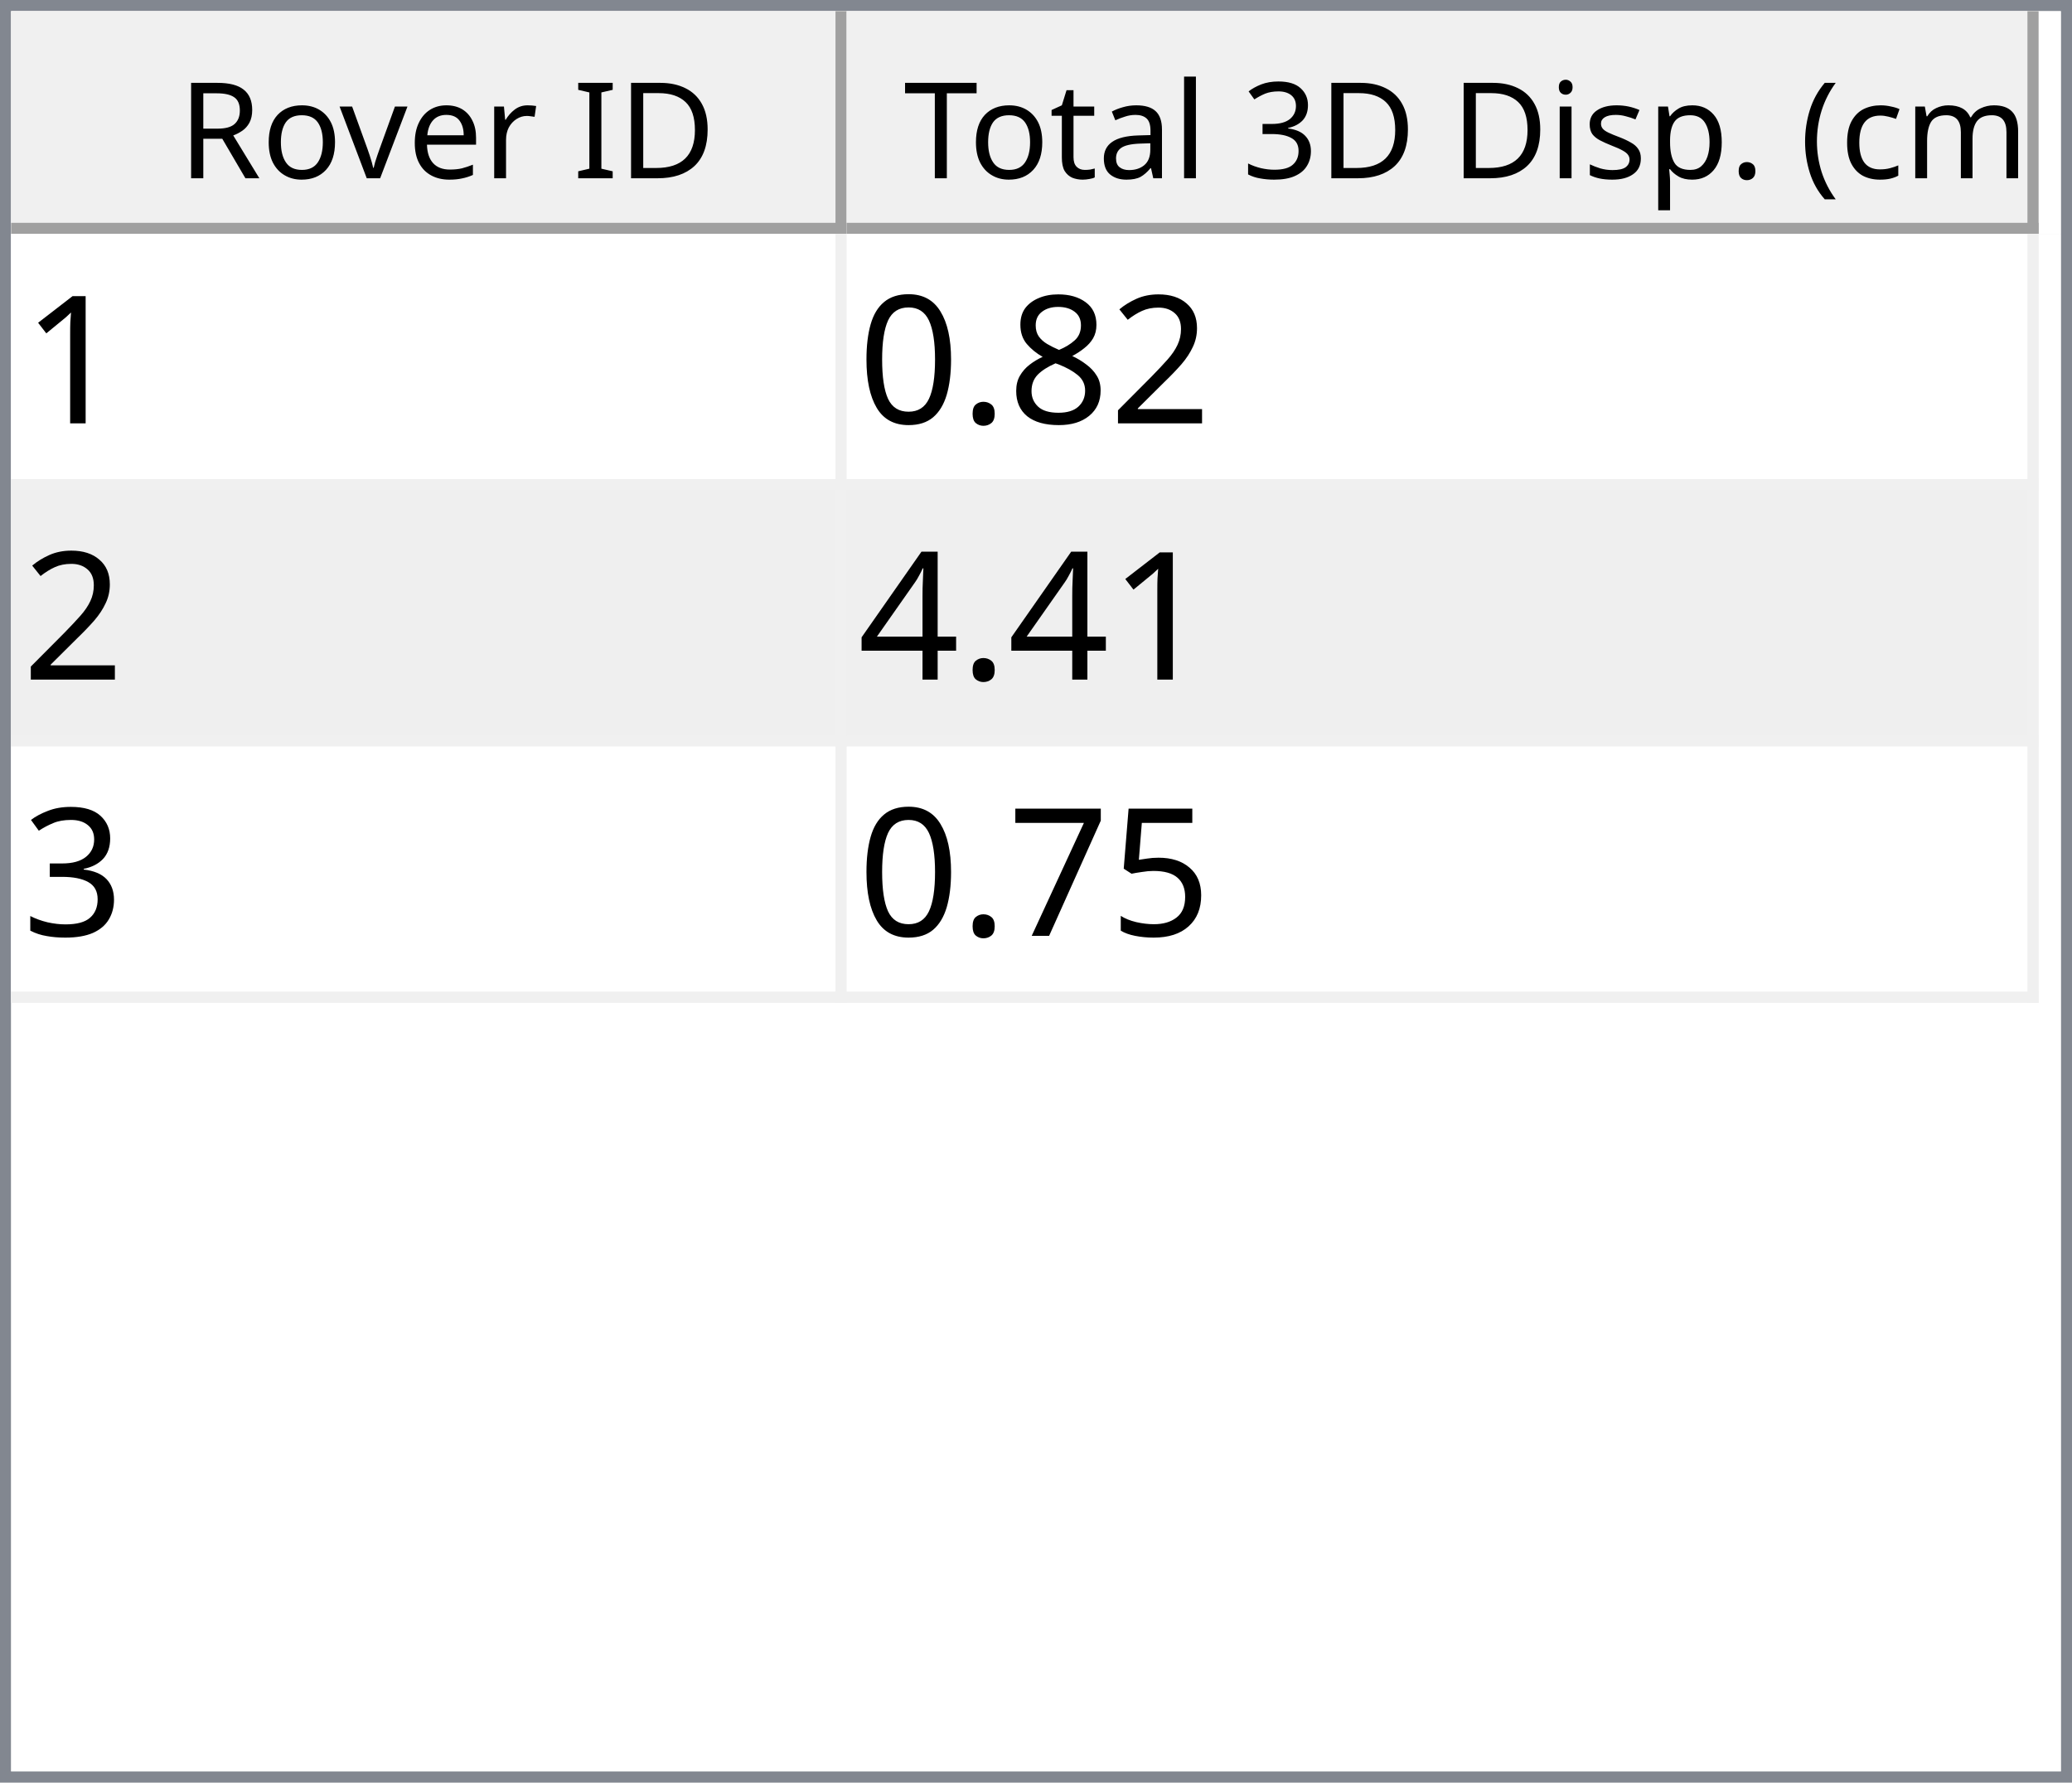
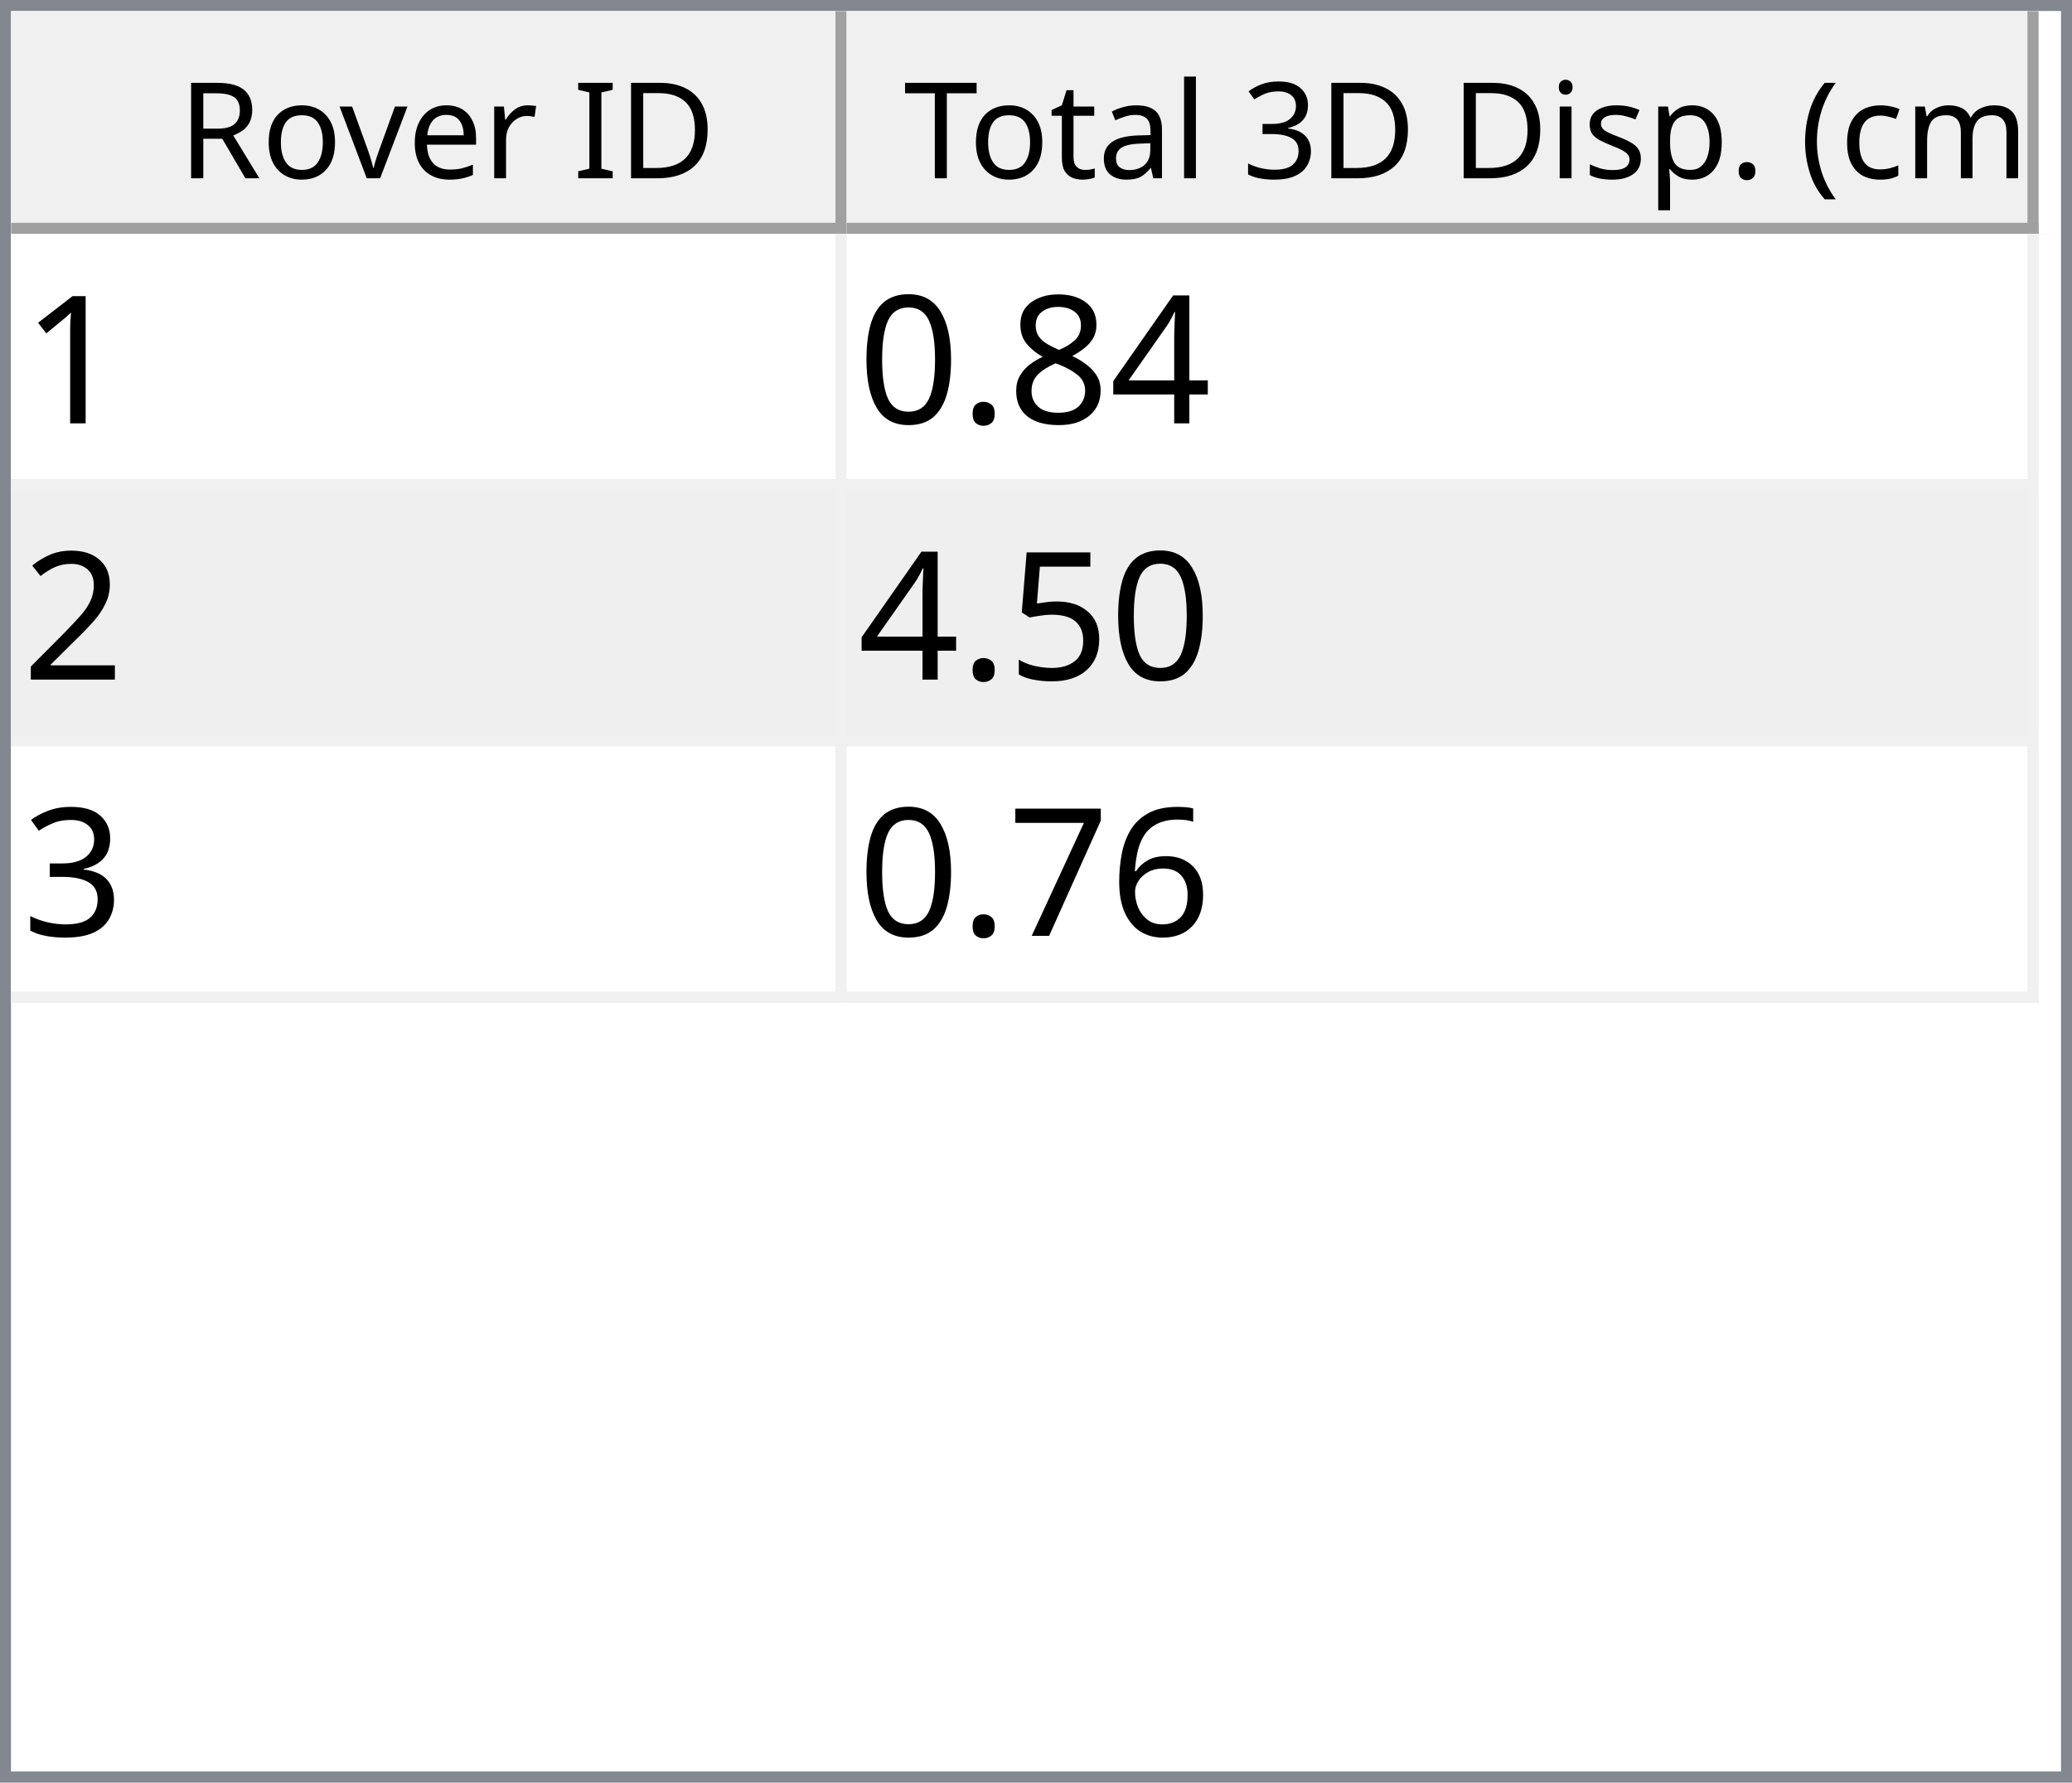
<svg xmlns="http://www.w3.org/2000/svg" style="fill-opacity:1; color-rendering:auto; color-interpolation:auto; text-rendering:auto; stroke:black; stroke-linecap:square; stroke-miterlimit:10; shape-rendering:auto; stroke-opacity:1; fill:black; stroke-dasharray:none; font-weight:normal; stroke-width:1; font-family:'Dialog'; font-style:normal; stroke-linejoin:miter; font-size:12px; stroke-dashoffset:0; image-rendering:auto;" width="186" height="160">
  <defs id="genericDefs" />
  <g>
    <defs id="defs1">
      <clipPath clipPathUnits="userSpaceOnUse" id="clipPath1">
        <path d="M0 0 L186 0 L186 160 L0 160 L0 0 Z" />
      </clipPath>
      <clipPath clipPathUnits="userSpaceOnUse" id="clipPath2">
        <path d="M0 0 L0 160 L186 160 L186 0 Z" />
      </clipPath>
      <clipPath clipPathUnits="userSpaceOnUse" id="clipPath3">
        <path d="M0 0 L0 20 L184 20 L184 0 Z" />
      </clipPath>
      <clipPath clipPathUnits="userSpaceOnUse" id="clipPath4">
        <path d="M0 0 L0 20 L75 20 L75 0 Z" />
      </clipPath>
      <clipPath clipPathUnits="userSpaceOnUse" id="clipPath5">
        <path d="M1 1 L1 19 L74 19 L74 1 Z" />
      </clipPath>
      <clipPath clipPathUnits="userSpaceOnUse" id="clipPath6">
        <path d="M0 0 L0 18 L73 18 L73 0 Z" />
      </clipPath>
      <clipPath clipPathUnits="userSpaceOnUse" id="clipPath7">
        <path d="M-0.5 -0.5 L-0.5 19.5 L74.5 19.5 L74.5 -0.5 Z" />
      </clipPath>
      <clipPath clipPathUnits="userSpaceOnUse" id="clipPath8">
        <path d="M0 0 L0 20 L107 20 L107 0 Z" />
      </clipPath>
      <clipPath clipPathUnits="userSpaceOnUse" id="clipPath9">
        <path d="M1 1 L1 19 L106 19 L106 1 Z" />
      </clipPath>
      <clipPath clipPathUnits="userSpaceOnUse" id="clipPath10">
        <path d="M0 0 L0 18 L105 18 L105 0 Z" />
      </clipPath>
      <clipPath clipPathUnits="userSpaceOnUse" id="clipPath11">
        <path d="M-0.5 -0.5 L-0.5 19.5 L106.5 19.5 L106.5 -0.5 Z" />
      </clipPath>
      <clipPath clipPathUnits="userSpaceOnUse" id="clipPath12">
        <path d="M0 0 L0 138 L184 138 L184 0 Z" />
      </clipPath>
      <clipPath clipPathUnits="userSpaceOnUse" id="clipPath13">
        <path d="M0 0 L0 69 L182 69 L182 0 Z" />
      </clipPath>
      <clipPath clipPathUnits="userSpaceOnUse" id="clipPath14">
        <path d="M-0.5 -0.5 L-0.5 68.5 L181.5 68.5 L181.5 -0.5 Z" />
      </clipPath>
      <clipPath clipPathUnits="userSpaceOnUse" id="clipPath15">
        <path d="M0 0 L0 22 L74 22 L74 0 Z" />
      </clipPath>
      <clipPath clipPathUnits="userSpaceOnUse" id="clipPath16">
        <path d="M0 0 L0 22 L106 22 L106 0 Z" />
      </clipPath>
      <font horiz-adv-x="64.551" id="font1">
        <font-face ascent="107.91" descent="25.098" units-per-em="100" style="font-style:normal; font-family:Segoe UI; font-weight:normal;" />
        <missing-glyph horiz-adv-x="64.551" d="M8.109 0 L8.109 68.266 L56.453 68.266 L56.453 0 L8.109 0 ZM15.328 7.234 L49.219 7.234 L49.219 61.031 L15.328 61.031 L15.328 7.234 Z" />
        <glyph unicode="D" horiz-adv-x="70.117" d="M9.188 0 L9.188 70.016 L28.516 70.016 Q65.531 70.016 65.531 35.891 Q65.531 19.672 55.25 9.836 Q44.969 0 27.734 0 L9.188 0 ZM17.391 62.594 L17.391 7.422 L27.828 7.422 Q41.609 7.422 49.273 14.797 Q56.938 22.172 56.938 35.688 Q56.938 62.594 28.328 62.594 L17.391 62.594 Z" />
        <glyph unicode="I" horiz-adv-x="26.611" d="M17.391 0 L9.188 0 L9.188 70.016 L17.391 70.016 L17.391 0 Z" />
        <glyph unicode=" " horiz-adv-x="27.393" d="" />
        <glyph unicode="r" horiz-adv-x="34.766" d="M34.188 41.891 Q32.078 43.5 28.125 43.5 Q23 43.5 19.555 38.672 Q16.109 33.844 16.109 25.484 L16.109 0 L8.109 0 L8.109 50 L16.109 50 L16.109 39.703 L16.312 39.703 Q18.016 44.969 21.531 47.922 Q25.047 50.875 29.391 50.875 Q32.516 50.875 34.188 50.203 L34.188 41.891 Z" />
        <glyph unicode="e" horiz-adv-x="52.295" d="M48.297 23 L12.984 23 Q13.188 14.656 17.484 10.109 Q21.781 5.562 29.297 5.562 Q37.75 5.562 44.828 11.141 L44.828 3.609 Q38.234 -1.172 27.391 -1.172 Q16.797 -1.172 10.742 5.641 Q4.688 12.453 4.688 24.812 Q4.688 36.469 11.305 43.82 Q17.922 51.172 27.734 51.172 Q37.547 51.172 42.922 44.828 Q48.297 38.484 48.297 27.203 L48.297 23 ZM40.094 29.781 Q40.047 36.719 36.75 40.578 Q33.453 44.438 27.594 44.438 Q21.922 44.438 17.969 40.383 Q14.016 36.328 13.094 29.781 L40.094 29.781 Z" />
        <glyph unicode="v" horiz-adv-x="47.9" d="M47.406 50 L27.484 0 L19.625 0 L0.688 50 L9.469 50 L22.172 13.672 Q23.578 9.672 23.922 6.688 L24.125 6.688 Q24.609 10.453 25.688 13.484 L38.969 50 L47.406 50 Z" />
        <glyph unicode="o" horiz-adv-x="58.594" d="M29 -1.172 Q17.922 -1.172 11.305 5.836 Q4.688 12.844 4.688 24.422 Q4.688 37.016 11.57 44.094 Q18.453 51.172 30.172 51.172 Q41.359 51.172 47.633 44.289 Q53.906 37.406 53.906 25.203 Q53.906 13.234 47.141 6.031 Q40.375 -1.172 29 -1.172 ZM29.594 44.438 Q21.875 44.438 17.383 39.188 Q12.891 33.938 12.891 24.703 Q12.891 15.828 17.43 10.695 Q21.969 5.562 29.594 5.562 Q37.359 5.562 41.531 10.594 Q45.703 15.625 45.703 24.906 Q45.703 34.281 41.531 39.359 Q37.359 44.438 29.594 44.438 Z" />
        <glyph unicode="R" horiz-adv-x="59.814" d="M59.375 0 L49.609 0 L37.891 19.625 Q36.281 22.359 34.766 24.289 Q33.25 26.219 31.664 27.438 Q30.078 28.656 28.25 29.219 Q26.422 29.781 24.125 29.781 L17.391 29.781 L17.391 0 L9.188 0 L9.188 70.016 L30.078 70.016 Q34.672 70.016 38.555 68.867 Q42.438 67.719 45.289 65.375 Q48.141 63.031 49.758 59.547 Q51.375 56.062 51.375 51.375 Q51.375 47.703 50.273 44.656 Q49.172 41.609 47.148 39.211 Q45.125 36.812 42.266 35.133 Q39.406 33.453 35.844 32.516 L35.844 32.328 Q37.594 31.547 38.891 30.547 Q40.188 29.547 41.359 28.18 Q42.531 26.812 43.68 25.078 Q44.828 23.344 46.234 21.047 L59.375 0 ZM17.391 62.594 L17.391 37.203 L28.516 37.203 Q31.594 37.203 34.203 38.133 Q36.812 39.062 38.719 40.797 Q40.625 42.531 41.703 45.047 Q42.781 47.562 42.781 50.688 Q42.781 56.297 39.141 59.445 Q35.5 62.594 28.609 62.594 L17.391 62.594 Z" />
        <glyph unicode=")" horiz-adv-x="30.176" d="M8.297 -15.922 L1.172 -15.922 Q16.406 2.344 16.406 26.812 Q16.406 51.469 1.078 70.016 L8.297 70.016 Q23.531 52.156 23.531 26.703 Q23.531 1.375 8.297 -15.922 Z" />
        <glyph unicode="m" horiz-adv-x="86.133" d="M79.109 0 L71.094 0 L71.094 28.719 Q71.094 37.016 68.531 40.727 Q65.969 44.438 59.906 44.438 Q54.781 44.438 51.195 39.75 Q47.609 35.062 47.609 28.516 L47.609 0 L39.594 0 L39.594 29.688 Q39.594 44.438 28.219 44.438 Q22.953 44.438 19.531 40.016 Q16.109 35.594 16.109 28.516 L16.109 0 L8.109 0 L8.109 50 L16.109 50 L16.109 42.094 L16.312 42.094 Q21.625 51.172 31.844 51.172 Q36.969 51.172 40.773 48.312 Q44.578 45.453 46 40.828 Q51.562 51.172 62.594 51.172 Q79.109 51.172 79.109 30.812 L79.109 0 Z" />
        <glyph unicode="c" horiz-adv-x="46.191" d="M42.188 2.297 Q36.422 -1.172 28.516 -1.172 Q17.828 -1.172 11.258 5.789 Q4.688 12.75 4.688 23.828 Q4.688 36.188 11.766 43.68 Q18.844 51.172 30.672 51.172 Q37.25 51.172 42.281 48.734 L42.281 40.531 Q36.719 44.438 30.375 44.438 Q22.703 44.438 17.797 38.945 Q12.891 33.453 12.891 24.516 Q12.891 15.719 17.508 10.641 Q22.125 5.562 29.891 5.562 Q36.422 5.562 42.188 9.906 L42.188 2.297 Z" />
        <glyph unicode="(" horiz-adv-x="30.176" d="M29.109 -15.922 L21.969 -15.922 Q6.844 1.375 6.844 26.703 Q6.844 52.156 21.969 70.016 L29.203 70.016 Q13.875 51.469 13.875 26.812 Q13.875 2.344 29.109 -15.922 Z" />
        <glyph unicode="." horiz-adv-x="21.68" d="M10.891 -1.078 Q8.641 -1.078 7.055 0.539 Q5.469 2.156 5.469 4.391 Q5.469 6.641 7.055 8.273 Q8.641 9.906 10.891 9.906 Q13.188 9.906 14.797 8.273 Q16.406 6.641 16.406 4.391 Q16.406 2.156 14.797 0.539 Q13.188 -1.078 10.891 -1.078 Z" />
        <glyph unicode="p" horiz-adv-x="58.789" d="M16.312 7.234 L16.109 7.234 L16.109 -23 L8.109 -23 L8.109 50 L16.109 50 L16.109 41.219 L16.312 41.219 Q22.219 51.172 33.594 51.172 Q43.266 51.172 48.688 44.461 Q54.109 37.75 54.109 26.469 Q54.109 13.922 48 6.375 Q41.891 -1.172 31.297 -1.172 Q21.578 -1.172 16.312 7.234 ZM16.109 27.391 L16.109 20.406 Q16.109 14.203 20.141 9.883 Q24.172 5.562 30.375 5.562 Q37.641 5.562 41.773 11.133 Q45.906 16.703 45.906 26.609 Q45.906 34.969 42.047 39.703 Q38.188 44.438 31.594 44.438 Q24.609 44.438 20.359 39.578 Q16.109 34.719 16.109 27.391 Z" />
        <glyph unicode="s" horiz-adv-x="42.432" d="M5.078 1.812 L5.078 10.406 Q11.625 5.562 19.484 5.562 Q30.031 5.562 30.031 12.594 Q30.031 14.594 29.125 15.992 Q28.219 17.391 26.68 18.461 Q25.141 19.531 23.07 20.383 Q21 21.234 18.609 22.172 Q15.281 23.484 12.766 24.828 Q10.25 26.172 8.57 27.859 Q6.891 29.547 6.031 31.695 Q5.172 33.844 5.172 36.719 Q5.172 40.234 6.789 42.945 Q8.406 45.656 11.086 47.484 Q13.766 49.312 17.211 50.242 Q20.656 51.172 24.312 51.172 Q30.812 51.172 35.938 48.922 L35.938 40.828 Q30.422 44.438 23.25 44.438 Q21 44.438 19.195 43.922 Q17.391 43.406 16.094 42.477 Q14.797 41.547 14.086 40.258 Q13.375 38.969 13.375 37.406 Q13.375 35.453 14.086 34.133 Q14.797 32.812 16.164 31.789 Q17.531 30.766 19.484 29.938 Q21.438 29.109 23.922 28.125 Q27.25 26.859 29.883 25.516 Q32.516 24.172 34.375 22.484 Q36.234 20.797 37.234 18.602 Q38.234 16.406 38.234 13.375 Q38.234 9.672 36.602 6.938 Q34.969 4.203 32.234 2.398 Q29.5 0.594 25.93 -0.289 Q22.359 -1.172 18.453 -1.172 Q10.75 -1.172 5.078 1.812 Z" />
        <glyph unicode="i" horiz-adv-x="24.219" d="M12.203 62.703 Q10.062 62.703 8.547 64.164 Q7.031 65.625 7.031 67.875 Q7.031 70.125 8.547 71.609 Q10.062 73.094 12.203 73.094 Q14.406 73.094 15.945 71.609 Q17.484 70.125 17.484 67.875 Q17.484 65.719 15.945 64.211 Q14.406 62.703 12.203 62.703 ZM16.109 0 L8.109 0 L8.109 50 L16.109 50 L16.109 0 Z" />
        <glyph unicode="3" horiz-adv-x="53.906" d="M46.531 19.828 Q46.531 15.094 44.75 11.211 Q42.969 7.328 39.719 4.57 Q36.469 1.812 31.93 0.297 Q27.391 -1.219 21.922 -1.219 Q11.922 -1.219 6 2.594 L6 11.188 Q13.094 5.609 22.219 5.609 Q25.875 5.609 28.828 6.539 Q31.781 7.469 33.906 9.227 Q36.031 10.984 37.18 13.477 Q38.328 15.969 38.328 19.094 Q38.328 32.812 18.797 32.812 L12.984 32.812 L12.984 39.594 L18.5 39.594 Q35.797 39.594 35.797 52.484 Q35.797 64.406 22.609 64.406 Q15.188 64.406 8.688 59.422 L8.688 67.188 Q15.375 71.188 24.609 71.188 Q29 71.188 32.57 69.969 Q36.141 68.75 38.68 66.555 Q41.219 64.359 42.609 61.281 Q44 58.203 44 54.5 Q44 40.672 30.031 36.719 L30.031 36.531 Q33.594 36.141 36.625 34.797 Q39.656 33.453 41.852 31.305 Q44.047 29.156 45.289 26.25 Q46.531 23.344 46.531 19.828 Z" />
        <glyph unicode="l" horiz-adv-x="24.219" d="M16.109 0 L8.109 0 L8.109 74.031 L16.109 74.031 L16.109 0 Z" />
        <glyph unicode="a" horiz-adv-x="50.879" d="M43.891 0 L35.891 0 L35.891 7.812 L35.688 7.812 Q30.469 -1.172 20.312 -1.172 Q12.844 -1.172 8.617 2.781 Q4.391 6.734 4.391 13.281 Q4.391 27.297 20.906 29.594 L35.891 31.688 Q35.891 44.438 25.594 44.438 Q16.547 44.438 9.281 38.281 L9.281 46.484 Q16.656 51.172 26.266 51.172 Q43.891 51.172 43.891 32.516 L43.891 0 ZM35.891 25.297 L23.828 23.641 Q18.266 22.859 15.43 20.875 Q12.594 18.891 12.594 13.875 Q12.594 10.203 15.211 7.883 Q17.828 5.562 22.172 5.562 Q28.125 5.562 32.008 9.742 Q35.891 13.922 35.891 20.312 L35.891 25.297 Z" />
        <glyph unicode="t" horiz-adv-x="33.887" d="M31.297 0.484 Q28.469 -1.078 23.828 -1.078 Q10.688 -1.078 10.688 13.578 L10.688 43.172 L2.094 43.172 L2.094 50 L10.688 50 L10.688 62.203 L18.703 64.797 L18.703 50 L31.297 50 L31.297 43.172 L18.703 43.172 L18.703 14.984 Q18.703 9.969 20.414 7.82 Q22.125 5.672 26.078 5.672 Q29.109 5.672 31.297 7.328 L31.297 0.484 Z" />
        <glyph unicode="T" horiz-adv-x="52.393" d="M50.594 62.594 L30.375 62.594 L30.375 0 L22.172 0 L22.172 62.594 L2 62.594 L2 70.016 L50.594 70.016 L50.594 62.594 Z" />
      </font>
      <font horiz-adv-x="75.0" id="font2">
        <font-face ascent="100.537" descent="21.973" units-per-em="100" style="font-style:normal; font-family:sans-serif; font-weight:normal;" />
        <missing-glyph horiz-adv-x="75.0" d="M12.5 0 L12.5 62.5 L62.5 62.5 L62.5 0 L12.5 0 ZM14.062 1.562 L60.938 1.562 L60.938 60.938 L14.062 60.938 L14.062 1.562 Z" />
        <glyph unicode="1" horiz-adv-x="55.615" d="M37.25 0 L28.469 0 L28.469 56 Q25.297 52.984 20.141 49.953 Q14.984 46.922 10.891 45.406 L10.891 53.906 Q18.266 57.375 23.781 62.305 Q29.297 67.234 31.594 71.875 L37.25 71.875 L37.25 0 Z" />
-         <glyph unicode="2" horiz-adv-x="55.615" d="M50.344 8.453 L50.344 0 L3.031 0 Q2.938 3.172 4.047 6.109 Q5.859 10.938 9.836 15.625 Q13.812 20.312 21.344 26.469 Q33.016 36.031 37.117 41.625 Q41.219 47.219 41.219 52.203 Q41.219 57.422 37.477 61.008 Q33.734 64.594 27.734 64.594 Q21.391 64.594 17.578 60.789 Q13.766 56.984 13.719 50.25 L4.688 51.172 Q5.609 61.281 11.664 66.578 Q17.719 71.875 27.938 71.875 Q38.234 71.875 44.242 66.164 Q50.25 60.453 50.25 52 Q50.25 47.703 48.492 43.555 Q46.734 39.406 42.656 34.812 Q38.578 30.219 29.109 22.219 Q21.188 15.578 18.945 13.211 Q16.703 10.844 15.234 8.453 L50.344 8.453 Z" />
+         <glyph unicode="4" horiz-adv-x="55.615" d="M32.328 0 L32.328 17.141 L1.266 17.141 L1.266 25.203 L33.938 71.578 L41.109 71.578 L41.109 25.203 L50.781 25.203 L50.781 17.141 L41.109 17.141 L41.109 0 L32.328 0 ZM32.328 25.203 L32.328 57.469 L9.906 25.203 L32.328 25.203 Z" />
        <glyph unicode="8" horiz-adv-x="55.615" d="M17.672 38.812 Q12.203 40.828 9.57 44.539 Q6.938 48.25 6.938 53.422 Q6.938 61.234 12.555 66.555 Q18.172 71.875 27.484 71.875 Q36.859 71.875 42.578 66.43 Q48.297 60.984 48.297 53.172 Q48.297 48.188 45.68 44.508 Q43.062 40.828 37.75 38.812 Q44.344 36.672 47.781 31.883 Q51.219 27.094 51.219 20.453 Q51.219 11.281 44.727 5.031 Q38.234 -1.219 27.641 -1.219 Q17.047 -1.219 10.547 5.055 Q4.047 11.328 4.047 20.703 Q4.047 27.688 7.594 32.398 Q11.141 37.109 17.672 38.812 ZM15.922 53.719 Q15.922 48.641 19.195 45.414 Q22.469 42.188 27.688 42.188 Q32.766 42.188 36.016 45.383 Q39.266 48.578 39.266 53.219 Q39.266 58.062 35.914 61.359 Q32.562 64.656 27.594 64.656 Q22.562 64.656 19.242 61.43 Q15.922 58.203 15.922 53.719 ZM13.094 20.656 Q13.094 16.891 14.875 13.375 Q16.656 9.859 20.172 7.93 Q23.688 6 27.734 6 Q34.031 6 38.133 10.055 Q42.234 14.109 42.234 20.359 Q42.234 26.703 38.016 30.859 Q33.797 35.016 27.438 35.016 Q21.234 35.016 17.164 30.914 Q13.094 26.812 13.094 20.656 Z" />
        <glyph unicode="." horiz-adv-x="27.783" d="M9.078 0 L9.078 10.016 L19.094 10.016 L19.094 0 L9.078 0 Z" />
        <glyph unicode="0" horiz-adv-x="55.615" d="M4.156 35.297 Q4.156 48 6.766 55.742 Q9.375 63.484 14.523 67.68 Q19.672 71.875 27.484 71.875 Q33.25 71.875 37.594 69.555 Q41.938 67.234 44.773 62.867 Q47.609 58.5 49.219 52.227 Q50.828 45.953 50.828 35.297 Q50.828 22.703 48.242 14.969 Q45.656 7.234 40.508 3.008 Q35.359 -1.219 27.484 -1.219 Q17.141 -1.219 11.234 6.203 Q4.156 15.141 4.156 35.297 ZM13.188 35.297 Q13.188 17.672 17.312 11.836 Q21.438 6 27.484 6 Q33.547 6 37.672 11.859 Q41.797 17.719 41.797 35.297 Q41.797 52.984 37.672 58.789 Q33.547 64.594 27.391 64.594 Q21.344 64.594 17.719 59.469 Q13.188 52.938 13.188 35.297 Z" />
-         <glyph unicode="4" horiz-adv-x="55.615" d="M32.328 0 L32.328 17.141 L1.266 17.141 L1.266 25.203 L33.938 71.578 L41.109 71.578 L41.109 25.203 L50.781 25.203 L50.781 17.141 L41.109 17.141 L41.109 0 L32.328 0 ZM32.328 25.203 L32.328 57.469 L9.906 25.203 L32.328 25.203 Z" />
+         <glyph unicode="2" horiz-adv-x="55.615" d="M50.344 8.453 L50.344 0 L3.031 0 Q2.938 3.172 4.047 6.109 Q5.859 10.938 9.836 15.625 Q13.812 20.312 21.344 26.469 Q33.016 36.031 37.117 41.625 Q41.219 47.219 41.219 52.203 Q41.219 57.422 37.477 61.008 Q33.734 64.594 27.734 64.594 Q21.391 64.594 17.578 60.789 Q13.766 56.984 13.719 50.25 L4.688 51.172 Q5.609 61.281 11.664 66.578 Q17.719 71.875 27.938 71.875 Q38.234 71.875 44.242 66.164 Q50.25 60.453 50.25 52 Q50.25 47.703 48.492 43.555 Q46.734 39.406 42.656 34.812 Q38.578 30.219 29.109 22.219 Q21.188 15.578 18.945 13.211 Q16.703 10.844 15.234 8.453 L50.344 8.453 Z" />
+         <glyph unicode="5" horiz-adv-x="55.615" d="M4.156 18.75 L13.375 19.531 Q14.406 12.797 18.141 9.398 Q21.875 6 27.156 6 Q33.5 6 37.891 10.789 Q42.281 15.578 42.281 23.484 Q42.281 31 38.062 35.352 Q33.844 39.703 27 39.703 Q22.75 39.703 19.336 37.773 Q15.922 35.844 13.969 32.766 L5.719 33.844 L12.641 70.609 L48.25 70.609 L48.25 62.203 L19.672 62.203 L15.828 42.969 Q22.266 47.469 29.344 47.469 Q38.719 47.469 45.164 40.969 Q51.609 34.469 51.609 24.266 Q51.609 14.547 45.953 7.469 Q39.062 -1.219 27.156 -1.219 Q17.391 -1.219 11.211 4.25 Q5.031 9.719 4.156 18.75 Z" />
        <glyph unicode="3" horiz-adv-x="55.615" d="M4.203 18.891 L12.984 20.062 Q14.5 12.594 18.141 9.297 Q21.781 6 27 6 Q33.203 6 37.477 10.297 Q41.75 14.594 41.75 20.953 Q41.75 27 37.797 30.93 Q33.844 34.859 27.734 34.859 Q25.25 34.859 21.531 33.891 L22.516 41.609 Q23.391 41.5 23.922 41.5 Q29.547 41.5 34.039 44.43 Q38.531 47.359 38.531 53.469 Q38.531 58.297 35.258 61.477 Q31.984 64.656 26.812 64.656 Q21.688 64.656 18.266 61.43 Q14.844 58.203 13.875 51.766 L5.078 53.328 Q6.688 62.156 12.398 67.016 Q18.109 71.875 26.609 71.875 Q32.469 71.875 37.398 69.359 Q42.328 66.844 44.945 62.5 Q47.562 58.156 47.562 53.266 Q47.562 48.641 45.07 44.828 Q42.578 41.016 37.703 38.766 Q44.047 37.312 47.562 32.695 Q51.078 28.078 51.078 21.141 Q51.078 11.766 44.242 5.25 Q37.406 -1.266 26.953 -1.266 Q17.531 -1.266 11.305 4.352 Q5.078 9.969 4.203 18.891 Z" />
-         <glyph unicode="5" horiz-adv-x="55.615" d="M4.156 18.75 L13.375 19.531 Q14.406 12.797 18.141 9.398 Q21.875 6 27.156 6 Q33.5 6 37.891 10.789 Q42.281 15.578 42.281 23.484 Q42.281 31 38.062 35.352 Q33.844 39.703 27 39.703 Q22.75 39.703 19.336 37.773 Q15.922 35.844 13.969 32.766 L5.719 33.844 L12.641 70.609 L48.25 70.609 L48.25 62.203 L19.672 62.203 L15.828 42.969 Q22.266 47.469 29.344 47.469 Q38.719 47.469 45.164 40.969 Q51.609 34.469 51.609 24.266 Q51.609 14.547 45.953 7.469 Q39.062 -1.219 27.156 -1.219 Q17.391 -1.219 11.211 4.25 Q5.031 9.719 4.156 18.75 Z" />
+         <glyph unicode="6" horiz-adv-x="55.615" d="M49.75 54.047 L41.016 53.375 Q39.844 58.547 37.703 60.891 Q34.125 64.656 28.906 64.656 Q24.703 64.656 21.531 62.312 Q17.391 59.281 14.992 53.469 Q12.594 47.656 12.5 36.922 Q15.672 41.75 20.266 44.094 Q24.859 46.438 29.891 46.438 Q38.672 46.438 44.852 39.969 Q51.031 33.5 51.031 23.25 Q51.031 16.5 48.125 10.719 Q45.219 4.938 40.141 1.859 Q35.062 -1.219 28.609 -1.219 Q17.625 -1.219 10.695 6.859 Q3.766 14.938 3.766 33.5 Q3.766 54.25 11.422 63.672 Q18.109 71.875 29.438 71.875 Q37.891 71.875 43.289 67.141 Q48.688 62.406 49.75 54.047 ZM13.875 23.188 Q13.875 18.656 15.797 14.508 Q17.719 10.359 21.188 8.18 Q24.656 6 28.469 6 Q34.031 6 38.039 10.492 Q42.047 14.984 42.047 22.703 Q42.047 30.125 38.086 34.398 Q34.125 38.672 28.125 38.672 Q22.172 38.672 18.023 34.398 Q13.875 30.125 13.875 23.188 Z" />
        <glyph unicode="7" horiz-adv-x="55.615" d="M4.734 62.203 L4.734 70.656 L51.078 70.656 L51.078 63.812 Q44.234 56.547 37.523 44.484 Q30.812 32.422 27.156 19.672 Q24.516 10.688 23.781 0 L14.75 0 Q14.891 8.453 18.062 20.414 Q21.234 32.375 27.172 43.484 Q33.109 54.594 39.797 62.203 L4.734 62.203 Z" />
      </font>
    </defs>
    <g style="fill:white; stroke:white;">
      <rect x="0" y="0" width="186" style="clip-path:url(#clipPath1); stroke:none;" height="160" />
    </g>
    <g style="fill:white; text-rendering:optimizeSpeed; color-rendering:optimizeSpeed; image-rendering:optimizeSpeed; shape-rendering:crispEdges; stroke:white; color-interpolation:sRGB;">
      <rect x="0" width="186" height="160" y="0" style="stroke:none;" />
      <path style="stroke:none;" d="M0 160 L186 160 L186 0 L0 0 Z" />
    </g>
    <g style="fill:rgb(240,240,240); font-family:'Segoe UI'; stroke:rgb(240,240,240);">
      <rect x="0" y="0" width="186" style="clip-path:url(#clipPath2); stroke:none;" height="160" />
    </g>
    <g style="fill:rgb(130,135,144); font-family:'Segoe UI'; stroke:rgb(130,135,144);">
      <path d="M0 0 L186 0 L186 160 L0 160 L0 0 ZM1 1 L185 1 L185 159 L1 159 L1 1 Z" style="fill-rule:evenodd; clip-path:url(#clipPath2); stroke:none;" />
    </g>
    <g style="fill:white; font-family:'Segoe UI'; stroke:white;" transform="translate(1,1)">
      <rect x="0" y="0" width="184" style="clip-path:url(#clipPath3); stroke:none;" height="20" />
    </g>
    <g style="fill:rgb(240,240,240); font-family:'Segoe UI'; stroke:rgb(240,240,240);" transform="translate(1,1)">
      <rect x="0" y="0" width="75" style="clip-path:url(#clipPath4); stroke:none;" height="20" />
    </g>
    <g style="font-family:'Segoe UI';" transform="translate(2,2)">
      <text x="14" xml:space="preserve" y="14" style="clip-path:url(#clipPath6); stroke:none;">Rover ID</text>
    </g>
    <g style="fill:rgb(160,160,160); font-family:'Segoe UI'; stroke:rgb(160,160,160); stroke-linejoin:bevel;" transform="translate(1.5,1.5)">
      <line x1="74" x2="74" y1="0" style="fill:none; clip-path:url(#clipPath7);" y2="19" />
    </g>
    <g style="fill:rgb(160,160,160); font-family:'Segoe UI'; stroke:rgb(160,160,160); stroke-linejoin:bevel;" transform="matrix(1,0,0,1,1,1) translate(0.5,0.5)">
      <line x1="0" x2="74" y1="19" style="fill:none; clip-path:url(#clipPath7);" y2="19" />
    </g>
    <g style="fill:rgb(240,240,240); font-family:'Segoe UI'; stroke:rgb(240,240,240);" transform="translate(76,1)">
      <rect x="0" y="0" width="107" style="clip-path:url(#clipPath8); stroke:none;" height="20" />
    </g>
    <g style="font-family:'Segoe UI';" transform="translate(77,2)">
      <text x="1" xml:space="preserve" y="14" style="clip-path:url(#clipPath10); stroke:none;"> Total 3D Disp. (cm)</text>
    </g>
    <g style="fill:rgb(160,160,160); font-family:'Segoe UI'; stroke:rgb(160,160,160); stroke-linejoin:bevel;" transform="translate(76.5,1.5)">
      <line x1="106" x2="106" y1="0" style="fill:none; clip-path:url(#clipPath11);" y2="19" />
    </g>
    <g style="fill:rgb(160,160,160); font-family:'Segoe UI'; stroke:rgb(160,160,160); stroke-linejoin:bevel;" transform="matrix(1,0,0,1,76,1) translate(0.5,0.5)">
      <line x1="0" x2="106" y1="19" style="fill:none; clip-path:url(#clipPath11);" y2="19" />
    </g>
    <g style="fill:white; font-family:'Segoe UI'; stroke:white;" transform="translate(1,21)">
      <rect x="0" y="0" width="184" style="clip-path:url(#clipPath12); stroke:none;" height="138" />
    </g>
    <g style="fill:rgb(240,240,240); font-size:16px; font-family:sans-serif; stroke:rgb(240,240,240);" transform="translate(1,21)">
      <rect x="0" y="0" width="182" style="clip-path:url(#clipPath13); stroke:none;" height="69" />
      <line transform="translate(0.5,0.5)" x1="0" x2="181" y1="22" style="clip-path:url(#clipPath14); fill:none; stroke-linejoin:bevel;" y2="22" />
    </g>
    <g transform="matrix(1,0,0,1,1,21) translate(0.5,0.5)" style="fill:rgb(240,240,240); font-size:16px; font-family:sans-serif; stroke:rgb(240,240,240); stroke-linejoin:bevel;">
      <line x1="0" x2="181" y1="45" style="fill:none; clip-path:url(#clipPath14);" y2="45" />
    </g>
    <g transform="matrix(1,0,0,1,1,21) translate(0.5,0.5)" style="fill:rgb(240,240,240); font-size:16px; font-family:sans-serif; stroke:rgb(240,240,240); stroke-linejoin:bevel;">
      <line x1="0" x2="181" y1="68" style="fill:none; clip-path:url(#clipPath14);" y2="68" />
    </g>
    <g transform="matrix(1,0,0,1,1,21) translate(0.5,0.5)" style="fill:rgb(240,240,240); font-size:16px; font-family:sans-serif; stroke:rgb(240,240,240); stroke-linejoin:bevel;">
      <line x1="74" x2="74" y1="0" style="fill:none; clip-path:url(#clipPath14);" y2="68" />
    </g>
    <g transform="matrix(1,0,0,1,1,21) translate(0.5,0.5)" style="fill:rgb(240,240,240); font-size:16px; font-family:sans-serif; stroke:rgb(240,240,240); stroke-linejoin:bevel;">
      <line x1="181" x2="181" y1="0" style="fill:none; clip-path:url(#clipPath14);" y2="68" />
    </g>
    <g style="fill:white; font-size:16px; font-family:sans-serif; stroke:white;" transform="matrix(1,0,0,1,1,21)">
      <rect x="0" y="0" width="74" style="clip-path:url(#clipPath15); stroke:none;" height="22" />
      <text x="1" y="17" style="fill:black; clip-path:url(#clipPath15); stroke:none;" xml:space="preserve">1</text>
    </g>
    <g style="fill:white; font-size:16px; font-family:sans-serif; stroke:white;" transform="matrix(1,0,0,1,1,21) translate(75,0)">
      <rect x="0" y="0" width="106" style="clip-path:url(#clipPath16); stroke:none;" height="22" />
-       <text x="1" y="17" style="fill:black; clip-path:url(#clipPath16); stroke:none;" xml:space="preserve">0.82</text>
+       <text x="1" y="17" style="fill:black; clip-path:url(#clipPath16); stroke:none;" xml:space="preserve">0.84</text>
    </g>
    <g style="fill:rgb(239,239,239); font-size:16px; font-family:sans-serif; stroke:rgb(239,239,239);" transform="matrix(1,0,0,1,1,21) translate(0,23)">
      <rect x="0" y="0" width="74" style="clip-path:url(#clipPath15); stroke:none;" height="22" />
      <text x="1" y="17" style="fill:black; clip-path:url(#clipPath15); stroke:none;" xml:space="preserve">2</text>
    </g>
    <g style="fill:rgb(239,239,239); font-size:16px; font-family:sans-serif; stroke:rgb(239,239,239);" transform="matrix(1,0,0,1,1,21) translate(75,23)">
      <rect x="0" y="0" width="106" style="clip-path:url(#clipPath16); stroke:none;" height="22" />
-       <text x="1" y="17" style="fill:black; clip-path:url(#clipPath16); stroke:none;" xml:space="preserve">4.41</text>
+       <text x="1" y="17" style="fill:black; clip-path:url(#clipPath16); stroke:none;" xml:space="preserve">4.50</text>
    </g>
    <g style="fill:white; font-size:16px; font-family:sans-serif; stroke:white;" transform="matrix(1,0,0,1,1,21) translate(0,46)">
      <rect x="0" y="0" width="74" style="clip-path:url(#clipPath15); stroke:none;" height="22" />
      <text x="1" y="17" style="fill:black; clip-path:url(#clipPath15); stroke:none;" xml:space="preserve">3</text>
    </g>
    <g style="fill:white; font-size:16px; font-family:sans-serif; stroke:white;" transform="matrix(1,0,0,1,1,21) translate(75,46)">
      <rect x="0" y="0" width="106" style="clip-path:url(#clipPath16); stroke:none;" height="22" />
-       <text x="1" y="17" style="fill:black; clip-path:url(#clipPath16); stroke:none;" xml:space="preserve">0.75</text>
+       <text x="1" y="17" style="fill:black; clip-path:url(#clipPath16); stroke:none;" xml:space="preserve">0.76</text>
    </g>
  </g>
</svg>
